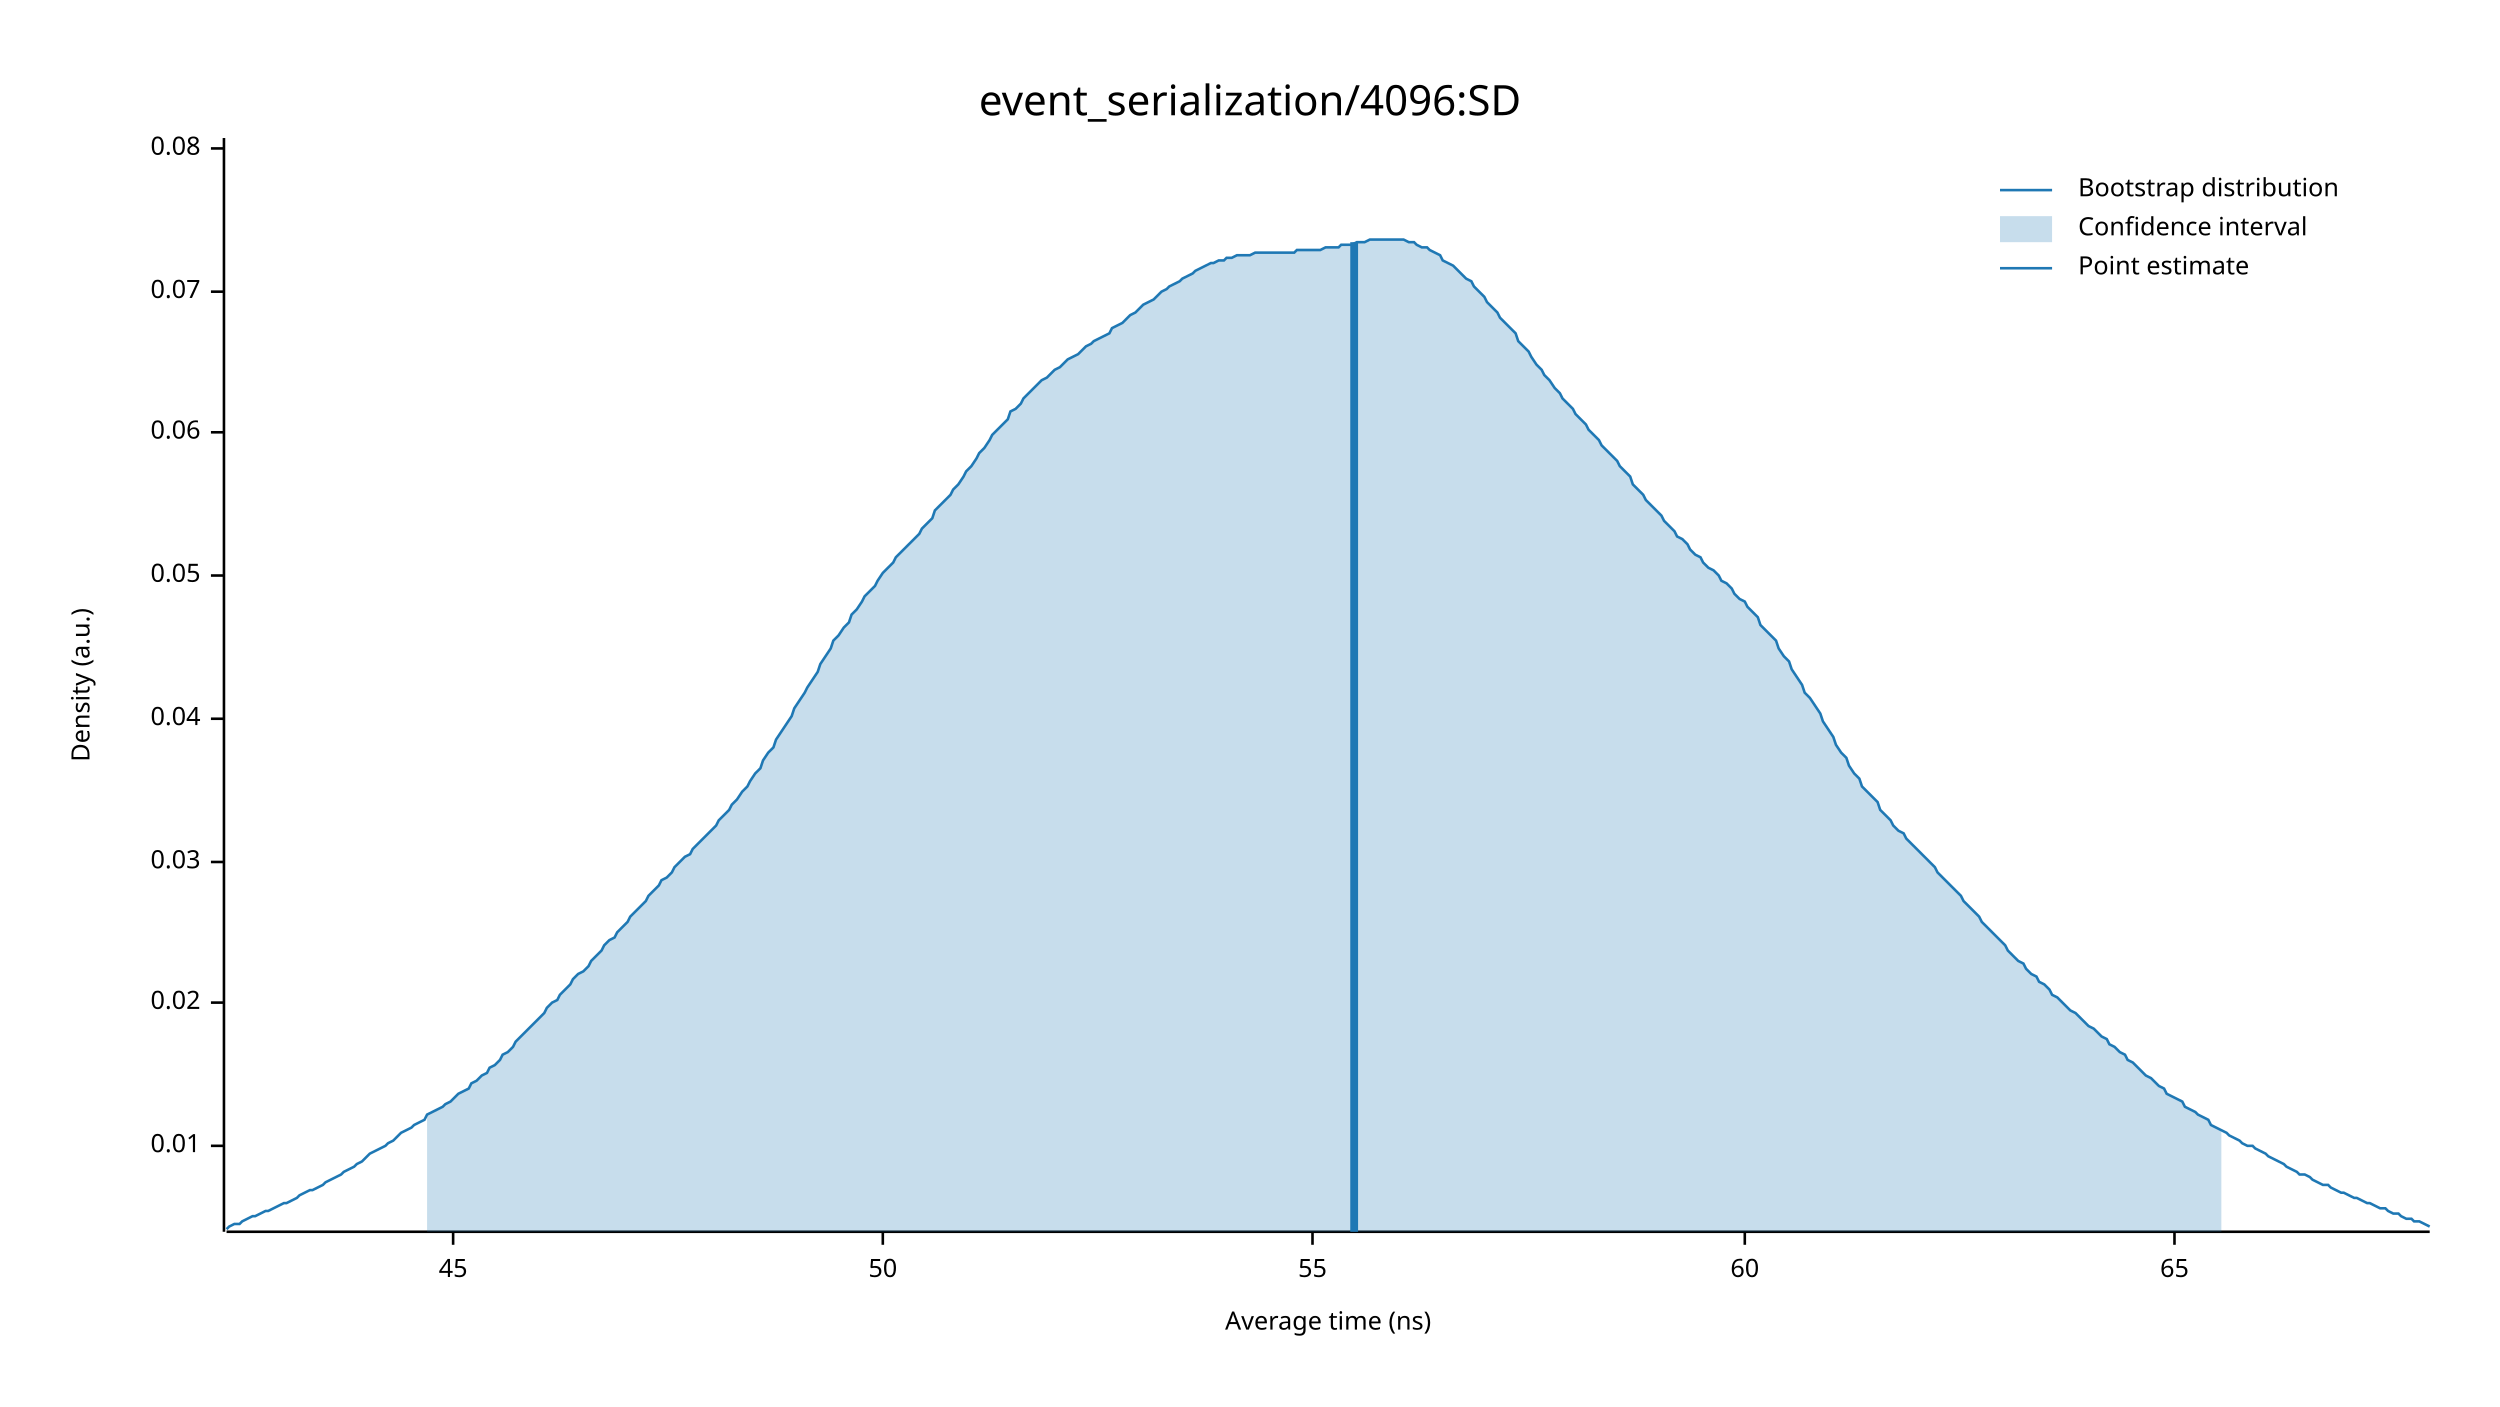
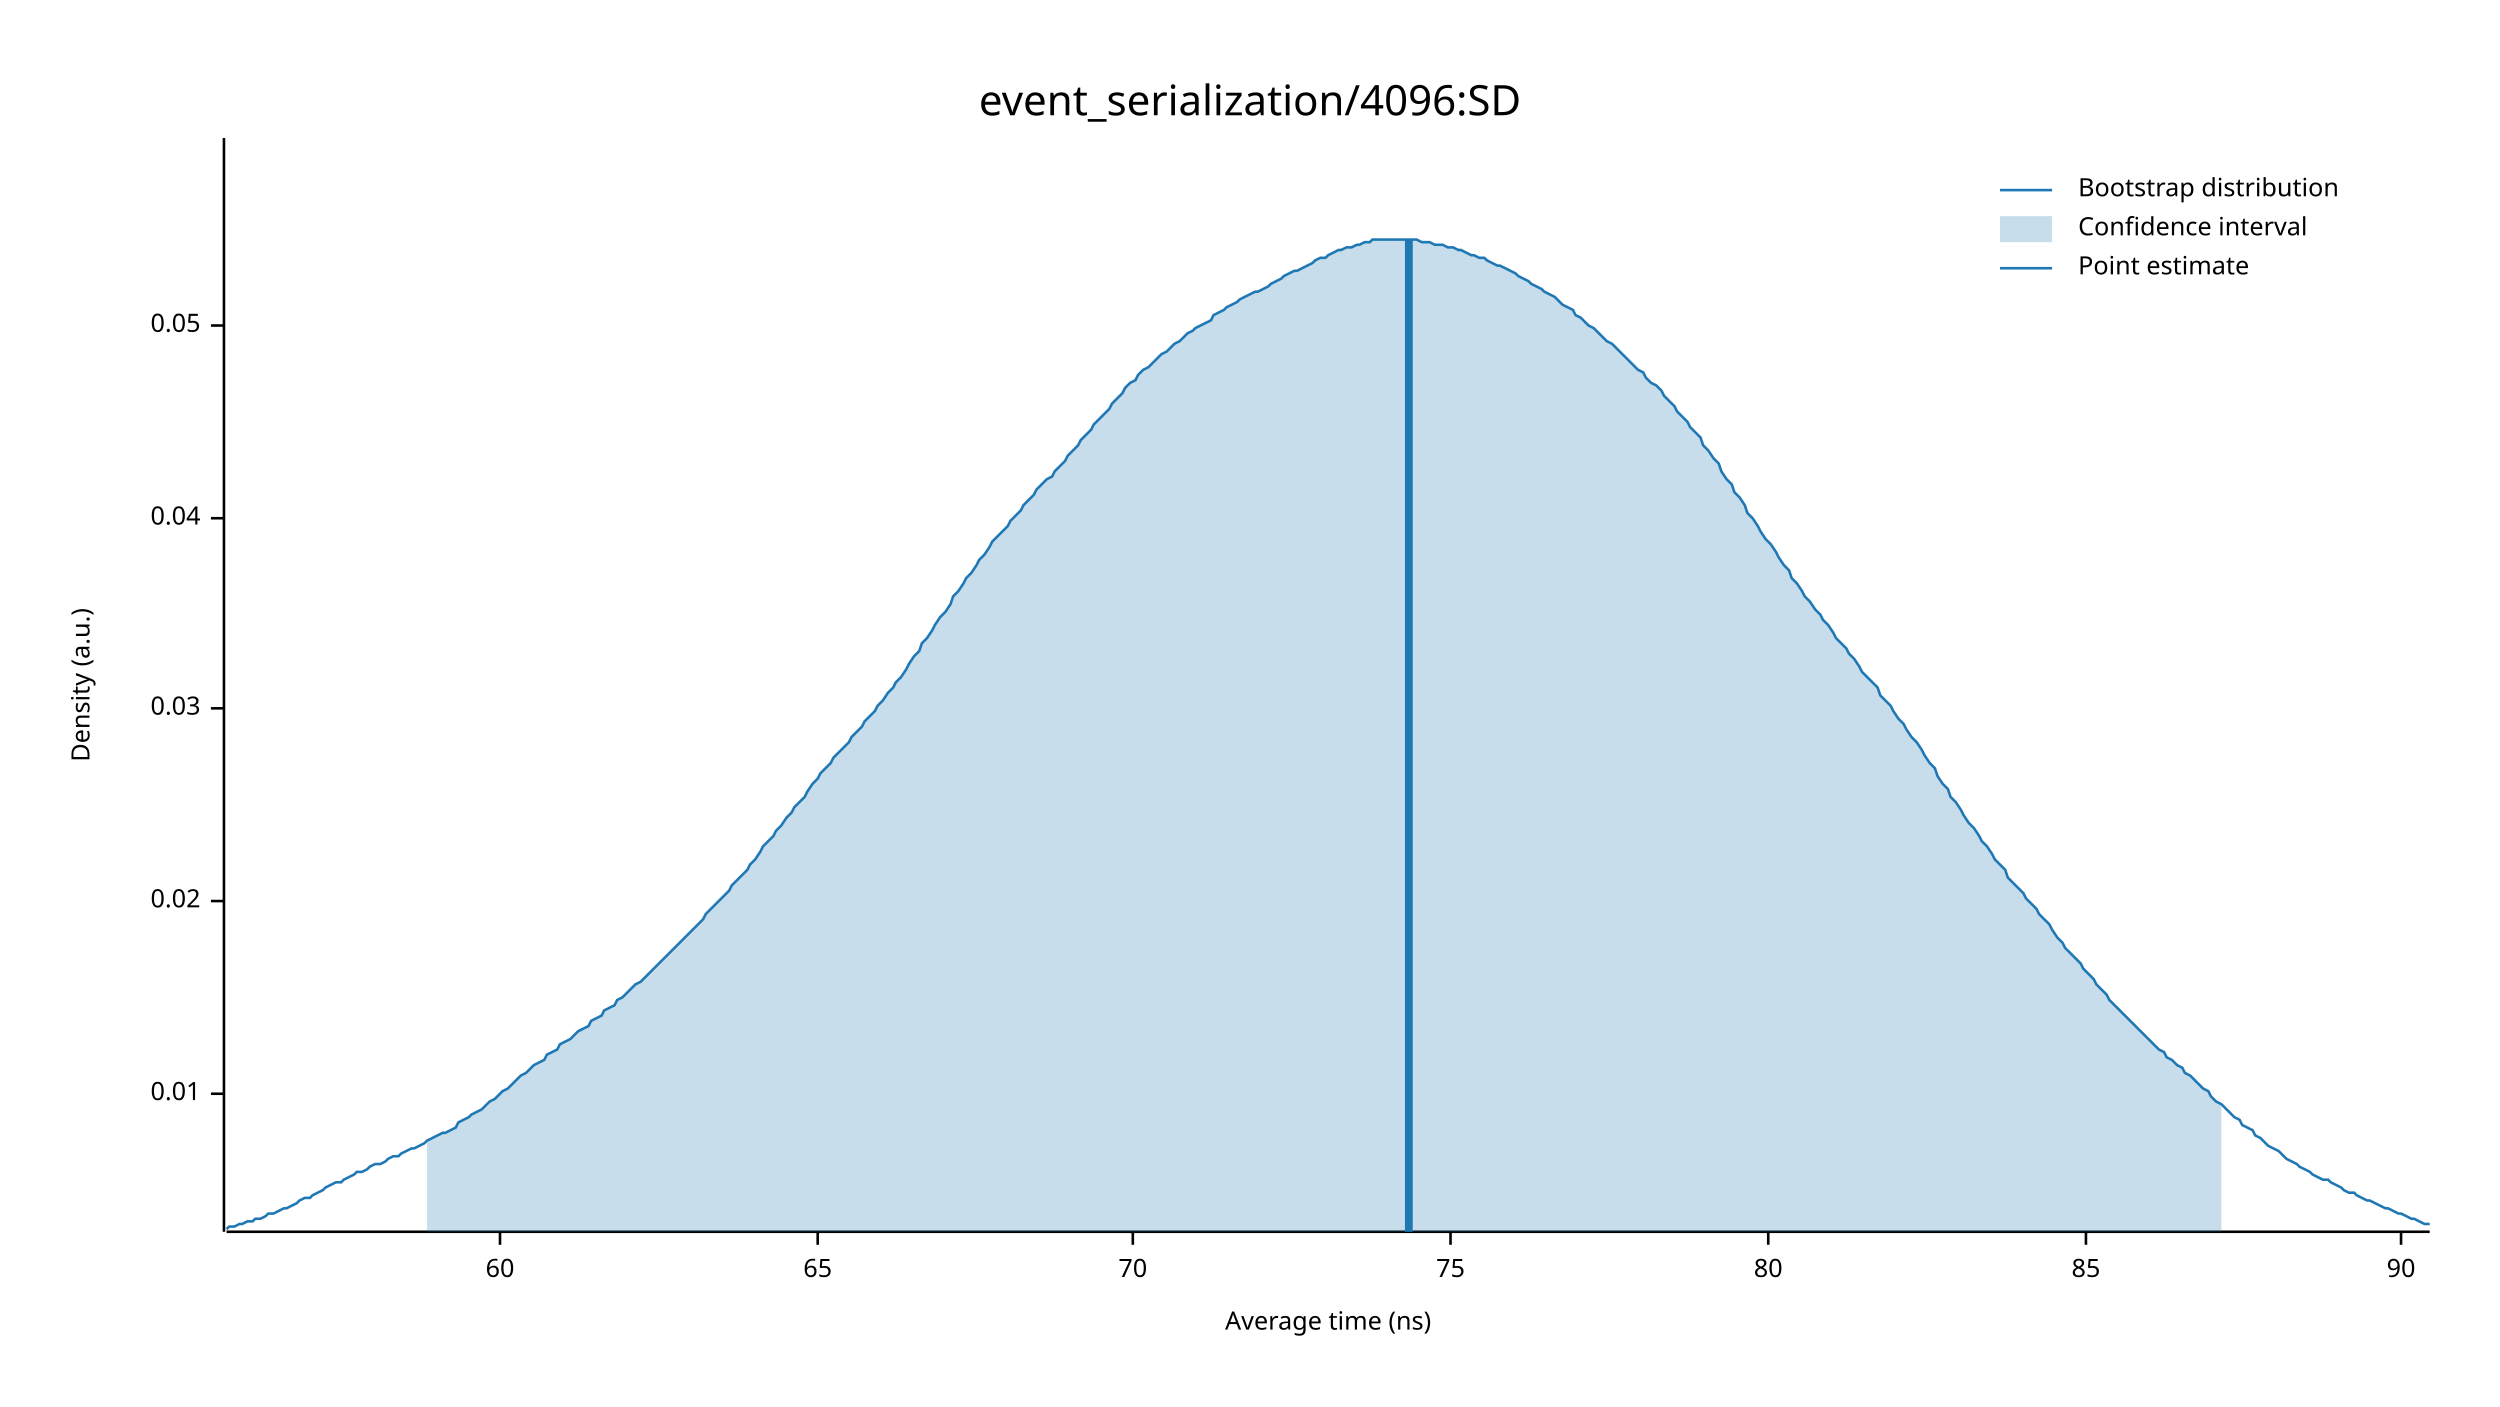
<svg xmlns="http://www.w3.org/2000/svg" width="960" height="540" viewBox="0 0 960 540">
  <text x="480" y="32" dy="0.76em" text-anchor="middle" font-family="sans-serif" font-size="16.129" opacity="1" fill="#000000">
event_serialization/4096:SD
</text>
  <text x="27" y="263" dy="0.76em" text-anchor="middle" font-family="sans-serif" font-size="9.677" opacity="1" fill="#000000" transform="rotate(270, 27, 263)">
Density (a.u.)
</text>
  <text x="510" y="513" dy="-0.5ex" text-anchor="middle" font-family="sans-serif" font-size="9.677" opacity="1" fill="#000000">
Average time (ns)
</text>
  <polyline fill="none" opacity="1" stroke="#000000" stroke-width="1" points="86,53 86,473 " />
-   <text x="77" y="440" dy="0.5ex" text-anchor="end" font-family="sans-serif" font-size="9.677" opacity="1" fill="#000000">
+   <text x="77" y="420" dy="0.5ex" text-anchor="end" font-family="sans-serif" font-size="9.677" opacity="1" fill="#000000">
0.01
</text>
-   <polyline fill="none" opacity="1" stroke="#000000" stroke-width="1" points="81,440 86,440 " />
-   <text x="77" y="385" dy="0.5ex" text-anchor="end" font-family="sans-serif" font-size="9.677" opacity="1" fill="#000000">
+   <polyline fill="none" opacity="1" stroke="#000000" stroke-width="1" points="81,420 86,420 " />
+   <text x="77" y="346" dy="0.5ex" text-anchor="end" font-family="sans-serif" font-size="9.677" opacity="1" fill="#000000">
0.02
</text>
-   <polyline fill="none" opacity="1" stroke="#000000" stroke-width="1" points="81,385 86,385 " />
-   <text x="77" y="331" dy="0.5ex" text-anchor="end" font-family="sans-serif" font-size="9.677" opacity="1" fill="#000000">
+   <polyline fill="none" opacity="1" stroke="#000000" stroke-width="1" points="81,346 86,346 " />
+   <text x="77" y="272" dy="0.5ex" text-anchor="end" font-family="sans-serif" font-size="9.677" opacity="1" fill="#000000">
0.03
</text>
-   <polyline fill="none" opacity="1" stroke="#000000" stroke-width="1" points="81,331 86,331 " />
-   <text x="77" y="276" dy="0.5ex" text-anchor="end" font-family="sans-serif" font-size="9.677" opacity="1" fill="#000000">
+   <polyline fill="none" opacity="1" stroke="#000000" stroke-width="1" points="81,272 86,272 " />
+   <text x="77" y="199" dy="0.5ex" text-anchor="end" font-family="sans-serif" font-size="9.677" opacity="1" fill="#000000">
0.04
</text>
-   <polyline fill="none" opacity="1" stroke="#000000" stroke-width="1" points="81,276 86,276 " />
-   <text x="77" y="221" dy="0.5ex" text-anchor="end" font-family="sans-serif" font-size="9.677" opacity="1" fill="#000000">
+   <polyline fill="none" opacity="1" stroke="#000000" stroke-width="1" points="81,199 86,199 " />
+   <text x="77" y="125" dy="0.5ex" text-anchor="end" font-family="sans-serif" font-size="9.677" opacity="1" fill="#000000">
0.05
</text>
-   <polyline fill="none" opacity="1" stroke="#000000" stroke-width="1" points="81,221 86,221 " />
-   <text x="77" y="166" dy="0.5ex" text-anchor="end" font-family="sans-serif" font-size="9.677" opacity="1" fill="#000000">
- 0.06
- </text>
-   <polyline fill="none" opacity="1" stroke="#000000" stroke-width="1" points="81,166 86,166 " />
-   <text x="77" y="112" dy="0.5ex" text-anchor="end" font-family="sans-serif" font-size="9.677" opacity="1" fill="#000000">
- 0.07
- </text>
-   <polyline fill="none" opacity="1" stroke="#000000" stroke-width="1" points="81,112 86,112 " />
-   <text x="77" y="57" dy="0.5ex" text-anchor="end" font-family="sans-serif" font-size="9.677" opacity="1" fill="#000000">
- 0.08
- </text>
-   <polyline fill="none" opacity="1" stroke="#000000" stroke-width="1" points="81,57 86,57 " />
+   <polyline fill="none" opacity="1" stroke="#000000" stroke-width="1" points="81,125 86,125 " />
  <polyline fill="none" opacity="1" stroke="#000000" stroke-width="1" points="87,473 933,473 " />
-   <text x="174" y="483" dy="0.76em" text-anchor="middle" font-family="sans-serif" font-size="9.677" opacity="1" fill="#000000">
- 45
- </text>
-   <polyline fill="none" opacity="1" stroke="#000000" stroke-width="1" points="174,473 174,478 " />
-   <text x="339" y="483" dy="0.76em" text-anchor="middle" font-family="sans-serif" font-size="9.677" opacity="1" fill="#000000">
- 50
- </text>
-   <polyline fill="none" opacity="1" stroke="#000000" stroke-width="1" points="339,473 339,478 " />
-   <text x="504" y="483" dy="0.76em" text-anchor="middle" font-family="sans-serif" font-size="9.677" opacity="1" fill="#000000">
- 55
- </text>
-   <polyline fill="none" opacity="1" stroke="#000000" stroke-width="1" points="504,473 504,478 " />
-   <text x="670" y="483" dy="0.76em" text-anchor="middle" font-family="sans-serif" font-size="9.677" opacity="1" fill="#000000">
+   <text x="192" y="483" dy="0.76em" text-anchor="middle" font-family="sans-serif" font-size="9.677" opacity="1" fill="#000000">
60
</text>
-   <polyline fill="none" opacity="1" stroke="#000000" stroke-width="1" points="670,473 670,478 " />
-   <text x="835" y="483" dy="0.76em" text-anchor="middle" font-family="sans-serif" font-size="9.677" opacity="1" fill="#000000">
+   <polyline fill="none" opacity="1" stroke="#000000" stroke-width="1" points="192,473 192,478 " />
+   <text x="314" y="483" dy="0.76em" text-anchor="middle" font-family="sans-serif" font-size="9.677" opacity="1" fill="#000000">
65
</text>
-   <polyline fill="none" opacity="1" stroke="#000000" stroke-width="1" points="835,473 835,478 " />
-   <polyline fill="none" opacity="1" stroke="#1F78B4" stroke-width="1" points="87,472 88,471 90,470 92,470 93,469 95,468 97,467 98,467 100,466 102,465 103,465 105,464 107,463 109,462 110,462 112,461 114,460 115,459 117,458 119,457 120,457 122,456 124,455 125,454 127,453 129,452 131,451 132,450 134,449 136,448 137,447 139,446 141,444 142,443 144,442 146,441 148,440 149,439 151,438 153,436 154,435 156,434 158,433 159,432 161,431 163,430 164,428 166,427 168,426 170,425 171,424 173,423 175,421 176,420 178,419 180,418 181,416 183,415 185,413 187,412 188,410 190,409 192,407 193,405 195,404 197,402 198,400 200,398 202,396 203,395 205,393 207,391 209,389 210,387 212,385 214,384 215,382 217,380 219,378 220,376 222,374 224,373 226,371 227,369 229,367 231,365 232,363 234,361 236,360 237,358 239,356 241,354 242,352 244,350 246,348 248,346 249,344 251,342 253,340 254,338 256,337 258,335 259,333 261,331 263,329 265,328 266,326 268,324 270,322 271,321 273,319 275,317 276,315 278,313 280,311 281,309 283,307 285,304 287,302 288,300 290,297 292,295 293,292 295,289 297,287 298,284 300,281 302,278 304,275 305,272 307,269 309,266 310,264 312,261 314,258 315,255 317,252 319,249 320,246 322,244 324,241 326,239 327,236 329,234 331,231 332,229 334,227 336,225 337,223 339,220 341,218 343,216 344,214 346,212 348,210 349,209 351,207 353,205 354,203 356,201 358,199 359,196 361,194 363,192 365,190 366,188 368,186 370,183 371,181 373,179 375,176 376,174 378,172 380,169 381,167 383,165 385,163 387,161 388,158 390,157 392,155 393,153 395,151 397,149 398,148 400,146 402,145 404,143 405,142 407,141 409,139 410,138 412,137 414,136 415,135 417,133 419,132 420,131 422,130 424,129 426,128 427,126 429,125 431,124 432,123 434,121 436,120 437,119 439,117 441,116 443,115 444,114 446,112 448,111 449,110 451,109 453,108 454,107 456,106 458,105 459,104 461,103 463,102 465,101 466,101 468,100 470,100 471,99 473,99 475,98 476,98 478,98 480,98 482,97 483,97 485,97 487,97 488,97 490,97 492,97 493,97 495,97 497,97 498,96 500,96 502,96 504,96 505,96 507,96 509,95 510,95 512,95 514,95 515,94 517,94 519,94 521,93 522,93 524,93 526,92 527,92 529,92 531,92 532,92 534,92 536,92 537,92 539,92 541,93 543,93 544,94 546,95 548,95 549,96 551,97 553,98 554,100 556,101 558,102 560,104 561,105 563,107 565,108 566,110 568,112 570,114 571,116 573,118 575,120 576,122 578,124 580,126 582,128 583,131 585,133 587,135 588,137 590,140 592,142 593,144 595,146 597,149 599,151 600,153 602,155 604,157 605,159 607,161 609,163 610,165 612,167 614,169 615,171 617,173 619,175 621,177 622,179 624,181 626,183 627,186 629,188 631,190 632,192 634,194 636,196 638,198 639,200 641,202 643,204 644,206 646,207 648,209 649,211 651,213 653,214 654,216 656,218 658,219 660,221 661,223 663,224 665,226 666,228 668,230 670,231 671,233 673,235 675,237 676,240 678,242 680,244 682,246 683,249 685,252 687,254 688,257 690,260 692,263 693,266 695,268 697,271 699,274 700,277 702,280 704,283 705,286 707,289 709,291 710,294 712,297 714,299 715,302 717,304 719,306 721,308 722,311 724,313 726,315 727,317 729,319 731,320 732,322 734,324 736,326 738,328 739,329 741,331 743,333 744,335 746,337 748,339 749,340 751,342 753,344 754,346 756,348 758,350 760,352 761,354 763,356 765,358 766,359 768,361 770,363 771,365 773,367 775,369 777,370 778,372 780,374 782,375 783,377 785,378 787,380 788,382 790,383 792,385 793,386 795,388 797,389 799,391 800,392 802,394 804,395 805,396 807,398 809,399 810,401 812,402 814,404 816,405 817,407 819,408 821,410 822,411 824,413 826,414 827,415 829,417 831,418 832,420 834,421 836,422 838,423 839,425 841,426 843,427 844,428 846,429 848,430 849,432 851,433 853,434 855,435 856,436 858,437 860,438 861,439 863,440 865,440 866,441 868,442 870,443 871,444 873,445 875,446 877,447 878,448 880,449 882,450 883,451 885,451 887,452 888,453 890,454 892,455 894,455 895,456 897,457 899,458 900,458 902,459 904,460 905,460 907,461 909,462 910,462 912,463 914,464 916,464 917,465 919,466 921,466 922,467 924,468 926,468 927,469 929,469 931,470 933,471 " />
-   <polygon opacity="0.25" fill="#1F78B4" points="164,428 166,427 168,426 170,425 171,424 173,423 175,421 176,420 178,419 180,418 181,416 183,415 185,413 187,412 188,410 190,409 192,407 193,405 195,404 197,402 198,400 200,398 202,396 203,395 205,393 207,391 209,389 210,387 212,385 214,384 215,382 217,380 219,378 220,376 222,374 224,373 226,371 227,369 229,367 231,365 232,363 234,361 236,360 237,358 239,356 241,354 242,352 244,350 246,348 248,346 249,344 251,342 253,340 254,338 256,337 258,335 259,333 261,331 263,329 265,328 266,326 268,324 270,322 271,321 273,319 275,317 276,315 278,313 280,311 281,309 283,307 285,304 287,302 288,300 290,297 292,295 293,292 295,289 297,287 298,284 300,281 302,278 304,275 305,272 307,269 309,266 310,264 312,261 314,258 315,255 317,252 319,249 320,246 322,244 324,241 326,239 327,236 329,234 331,231 332,229 334,227 336,225 337,223 339,220 341,218 343,216 344,214 346,212 348,210 349,209 351,207 353,205 354,203 356,201 358,199 359,196 361,194 363,192 365,190 366,188 368,186 370,183 371,181 373,179 375,176 376,174 378,172 380,169 381,167 383,165 385,163 387,161 388,158 390,157 392,155 393,153 395,151 397,149 398,148 400,146 402,145 404,143 405,142 407,141 409,139 410,138 412,137 414,136 415,135 417,133 419,132 420,131 422,130 424,129 426,128 427,126 429,125 431,124 432,123 434,121 436,120 437,119 439,117 441,116 443,115 444,114 446,112 448,111 449,110 451,109 453,108 454,107 456,106 458,105 459,104 461,103 463,102 465,101 466,101 468,100 470,100 471,99 473,99 475,98 476,98 478,98 480,98 482,97 483,97 485,97 487,97 488,97 490,97 492,97 493,97 495,97 497,97 498,96 500,96 502,96 504,96 505,96 507,96 509,95 510,95 512,95 514,95 515,94 517,94 519,94 521,93 522,93 524,93 526,92 527,92 529,92 531,92 532,92 534,92 536,92 537,92 539,92 541,93 543,93 544,94 546,95 548,95 549,96 551,97 553,98 554,100 556,101 558,102 560,104 561,105 563,107 565,108 566,110 568,112 570,114 571,116 573,118 575,120 576,122 578,124 580,126 582,128 583,131 585,133 587,135 588,137 590,140 592,142 593,144 595,146 597,149 599,151 600,153 602,155 604,157 605,159 607,161 609,163 610,165 612,167 614,169 615,171 617,173 619,175 621,177 622,179 624,181 626,183 627,186 629,188 631,190 632,192 634,194 636,196 638,198 639,200 641,202 643,204 644,206 646,207 648,209 649,211 651,213 653,214 654,216 656,218 658,219 660,221 661,223 663,224 665,226 666,228 668,230 670,231 671,233 673,235 675,237 676,240 678,242 680,244 682,246 683,249 685,252 687,254 688,257 690,260 692,263 693,266 695,268 697,271 699,274 700,277 702,280 704,283 705,286 707,289 709,291 710,294 712,297 714,299 715,302 717,304 719,306 721,308 722,311 724,313 726,315 727,317 729,319 731,320 732,322 734,324 736,326 738,328 739,329 741,331 743,333 744,335 746,337 748,339 749,340 751,342 753,344 754,346 756,348 758,350 760,352 761,354 763,356 765,358 766,359 768,361 770,363 771,365 773,367 775,369 777,370 778,372 780,374 782,375 783,377 785,378 787,380 788,382 790,383 792,385 793,386 795,388 797,389 799,391 800,392 802,394 804,395 805,396 807,398 809,399 810,401 812,402 814,404 816,405 817,407 819,408 821,410 822,411 824,413 826,414 827,415 829,417 831,418 832,420 834,421 836,422 838,423 839,425 841,426 843,427 844,428 846,429 848,430 849,432 851,433 853,434 853,473 164,473 " />
-   <polyline fill="none" opacity="1" stroke="#1F78B4" stroke-width="3" points="520,473 520,93 " />
+   <polyline fill="none" opacity="1" stroke="#000000" stroke-width="1" points="314,473 314,478 " />
+   <text x="435" y="483" dy="0.76em" text-anchor="middle" font-family="sans-serif" font-size="9.677" opacity="1" fill="#000000">
+ 70
+ </text>
+   <polyline fill="none" opacity="1" stroke="#000000" stroke-width="1" points="435,473 435,478 " />
+   <text x="557" y="483" dy="0.76em" text-anchor="middle" font-family="sans-serif" font-size="9.677" opacity="1" fill="#000000">
+ 75
+ </text>
+   <polyline fill="none" opacity="1" stroke="#000000" stroke-width="1" points="557,473 557,478 " />
+   <text x="679" y="483" dy="0.76em" text-anchor="middle" font-family="sans-serif" font-size="9.677" opacity="1" fill="#000000">
+ 80
+ </text>
+   <polyline fill="none" opacity="1" stroke="#000000" stroke-width="1" points="679,473 679,478 " />
+   <text x="801" y="483" dy="0.76em" text-anchor="middle" font-family="sans-serif" font-size="9.677" opacity="1" fill="#000000">
+ 85
+ </text>
+   <polyline fill="none" opacity="1" stroke="#000000" stroke-width="1" points="801,473 801,478 " />
+   <text x="922" y="483" dy="0.76em" text-anchor="middle" font-family="sans-serif" font-size="9.677" opacity="1" fill="#000000">
+ 90
+ </text>
+   <polyline fill="none" opacity="1" stroke="#000000" stroke-width="1" points="922,473 922,478 " />
+   <polyline fill="none" opacity="1" stroke="#1F78B4" stroke-width="1" points="87,472 88,471 90,471 92,470 93,470 95,469 97,469 98,468 100,468 102,467 103,466 105,466 107,465 109,464 110,464 112,463 114,462 115,461 117,460 119,460 120,459 122,458 124,457 125,456 127,455 129,454 131,454 132,453 134,452 136,451 137,450 139,450 141,449 142,448 144,447 146,447 148,446 149,445 151,444 153,444 154,443 156,442 158,441 159,441 161,440 163,439 164,438 166,437 168,436 170,435 171,435 173,434 175,433 176,431 178,430 180,429 181,428 183,427 185,426 187,424 188,423 190,422 192,420 193,419 195,418 197,416 198,415 200,413 202,412 203,411 205,409 207,408 209,407 210,405 212,404 214,403 215,401 217,400 219,399 220,398 222,396 224,395 226,394 227,392 229,391 231,390 232,388 234,387 236,386 237,384 239,383 241,381 242,380 244,378 246,377 248,375 249,374 251,372 253,370 254,369 256,367 258,365 259,364 261,362 263,360 265,358 266,357 268,355 270,353 271,351 273,349 275,347 276,346 278,344 280,342 281,340 283,338 285,336 287,334 288,332 290,330 292,327 293,325 295,323 297,321 298,319 300,317 302,314 304,312 305,310 307,308 309,306 310,304 312,301 314,299 315,297 317,295 319,293 320,291 322,289 324,287 326,285 327,283 329,281 331,279 332,277 334,275 336,273 337,271 339,269 341,266 343,264 344,262 346,260 348,257 349,255 351,252 353,250 354,247 356,245 358,242 359,240 361,237 363,235 365,232 366,229 368,227 370,224 371,222 373,220 375,217 376,215 378,213 380,210 381,208 383,206 385,204 387,202 388,200 390,198 392,196 393,194 395,192 397,190 398,188 400,186 402,184 404,183 405,181 407,179 409,177 410,175 412,173 414,171 415,169 417,167 419,165 420,163 422,161 424,159 426,157 427,155 429,153 431,151 432,149 434,147 436,146 437,144 439,142 441,141 443,139 444,138 446,136 448,135 449,134 451,132 453,131 454,130 456,128 458,127 459,126 461,125 463,124 465,123 466,121 468,120 470,119 471,118 473,117 475,116 476,115 478,114 480,113 482,112 483,112 485,111 487,110 488,109 490,108 492,107 493,106 495,105 497,104 498,104 500,103 502,102 504,101 505,100 507,99 509,99 510,98 512,97 514,96 515,96 517,95 519,95 521,94 522,94 524,93 526,93 527,92 529,92 531,92 532,92 534,92 536,92 537,92 539,92 541,92 543,92 544,92 546,93 548,93 549,93 551,94 553,94 554,94 556,95 558,95 560,96 561,96 563,97 565,98 566,98 568,99 570,99 571,100 573,101 575,102 576,102 578,103 580,104 582,105 583,106 585,107 587,108 588,109 590,110 592,111 593,112 595,113 597,114 599,116 600,117 602,118 604,119 605,121 607,122 609,124 610,125 612,126 614,128 615,129 617,131 619,132 621,134 622,135 624,137 626,139 627,140 629,142 631,143 632,145 634,147 636,148 638,150 639,152 641,154 643,156 644,158 646,160 648,162 649,164 651,166 653,168 654,171 656,173 658,176 660,178 661,181 663,184 665,186 666,189 668,191 670,194 671,197 673,199 675,202 676,204 678,207 680,209 682,212 683,214 685,217 687,219 688,222 690,224 692,227 693,229 695,231 697,234 699,236 700,238 702,240 704,243 705,245 707,247 709,249 710,251 712,253 714,256 715,258 717,260 719,262 721,264 722,267 724,269 726,271 727,273 729,276 731,278 732,280 734,283 736,285 738,288 739,290 741,293 743,295 744,298 746,301 748,303 749,306 751,308 753,311 754,313 756,316 758,318 760,321 761,323 763,325 765,328 766,330 768,332 770,334 771,337 773,339 775,341 777,343 778,345 780,347 782,349 783,351 785,353 787,355 788,357 790,360 792,362 793,364 795,366 797,368 799,370 800,372 802,374 804,376 805,378 807,380 809,382 810,384 812,386 814,388 816,390 817,391 819,393 821,395 822,396 824,398 826,400 827,401 829,403 831,404 832,406 834,407 836,409 838,410 839,412 841,413 843,415 844,416 846,418 848,419 849,421 851,423 853,424 855,426 856,427 858,429 860,430 861,432 863,433 865,434 866,436 868,437 870,439 871,440 873,441 875,442 877,444 878,445 880,446 882,447 883,448 885,449 887,450 888,451 890,452 892,453 894,453 895,454 897,455 899,456 900,457 902,458 904,458 905,459 907,460 909,461 910,461 912,462 914,463 916,464 917,464 919,465 921,466 922,466 924,467 926,468 927,468 929,469 931,470 933,470 " />
+   <polygon opacity="0.25" fill="#1F78B4" points="164,438 166,437 168,436 170,435 171,435 173,434 175,433 176,431 178,430 180,429 181,428 183,427 185,426 187,424 188,423 190,422 192,420 193,419 195,418 197,416 198,415 200,413 202,412 203,411 205,409 207,408 209,407 210,405 212,404 214,403 215,401 217,400 219,399 220,398 222,396 224,395 226,394 227,392 229,391 231,390 232,388 234,387 236,386 237,384 239,383 241,381 242,380 244,378 246,377 248,375 249,374 251,372 253,370 254,369 256,367 258,365 259,364 261,362 263,360 265,358 266,357 268,355 270,353 271,351 273,349 275,347 276,346 278,344 280,342 281,340 283,338 285,336 287,334 288,332 290,330 292,327 293,325 295,323 297,321 298,319 300,317 302,314 304,312 305,310 307,308 309,306 310,304 312,301 314,299 315,297 317,295 319,293 320,291 322,289 324,287 326,285 327,283 329,281 331,279 332,277 334,275 336,273 337,271 339,269 341,266 343,264 344,262 346,260 348,257 349,255 351,252 353,250 354,247 356,245 358,242 359,240 361,237 363,235 365,232 366,229 368,227 370,224 371,222 373,220 375,217 376,215 378,213 380,210 381,208 383,206 385,204 387,202 388,200 390,198 392,196 393,194 395,192 397,190 398,188 400,186 402,184 404,183 405,181 407,179 409,177 410,175 412,173 414,171 415,169 417,167 419,165 420,163 422,161 424,159 426,157 427,155 429,153 431,151 432,149 434,147 436,146 437,144 439,142 441,141 443,139 444,138 446,136 448,135 449,134 451,132 453,131 454,130 456,128 458,127 459,126 461,125 463,124 465,123 466,121 468,120 470,119 471,118 473,117 475,116 476,115 478,114 480,113 482,112 483,112 485,111 487,110 488,109 490,108 492,107 493,106 495,105 497,104 498,104 500,103 502,102 504,101 505,100 507,99 509,99 510,98 512,97 514,96 515,96 517,95 519,95 521,94 522,94 524,93 526,93 527,92 529,92 531,92 532,92 534,92 536,92 537,92 539,92 541,92 543,92 544,92 546,93 548,93 549,93 551,94 553,94 554,94 556,95 558,95 560,96 561,96 563,97 565,98 566,98 568,99 570,99 571,100 573,101 575,102 576,102 578,103 580,104 582,105 583,106 585,107 587,108 588,109 590,110 592,111 593,112 595,113 597,114 599,116 600,117 602,118 604,119 605,121 607,122 609,124 610,125 612,126 614,128 615,129 617,131 619,132 621,134 622,135 624,137 626,139 627,140 629,142 631,143 632,145 634,147 636,148 638,150 639,152 641,154 643,156 644,158 646,160 648,162 649,164 651,166 653,168 654,171 656,173 658,176 660,178 661,181 663,184 665,186 666,189 668,191 670,194 671,197 673,199 675,202 676,204 678,207 680,209 682,212 683,214 685,217 687,219 688,222 690,224 692,227 693,229 695,231 697,234 699,236 700,238 702,240 704,243 705,245 707,247 709,249 710,251 712,253 714,256 715,258 717,260 719,262 721,264 722,267 724,269 726,271 727,273 729,276 731,278 732,280 734,283 736,285 738,288 739,290 741,293 743,295 744,298 746,301 748,303 749,306 751,308 753,311 754,313 756,316 758,318 760,321 761,323 763,325 765,328 766,330 768,332 770,334 771,337 773,339 775,341 777,343 778,345 780,347 782,349 783,351 785,353 787,355 788,357 790,360 792,362 793,364 795,366 797,368 799,370 800,372 802,374 804,376 805,378 807,380 809,382 810,384 812,386 814,388 816,390 817,391 819,393 821,395 822,396 824,398 826,400 827,401 829,403 831,404 832,406 834,407 836,409 838,410 839,412 841,413 843,415 844,416 846,418 848,419 849,421 851,423 853,424 853,473 164,473 " />
+   <polyline fill="none" opacity="1" stroke="#1F78B4" stroke-width="3" points="541,473 541,92 " />
  <text x="798" y="68" dy="0.76em" text-anchor="start" font-family="sans-serif" font-size="9.677" opacity="1" fill="#000000">
Bootstrap distribution
</text>
  <text x="798" y="83" dy="0.76em" text-anchor="start" font-family="sans-serif" font-size="9.677" opacity="1" fill="#000000">
Confidence interval
</text>
  <text x="798" y="98" dy="0.76em" text-anchor="start" font-family="sans-serif" font-size="9.677" opacity="1" fill="#000000">
Point estimate
</text>
  <polyline fill="none" opacity="1" stroke="#1F78B4" stroke-width="1" points="768,73 788,73 " />
  <rect x="768" y="83" width="20" height="10" opacity="0.25" fill="#1F78B4" stroke="none" />
  <polyline fill="none" opacity="1" stroke="#1F78B4" stroke-width="1" points="768,103 788,103 " />
</svg>
